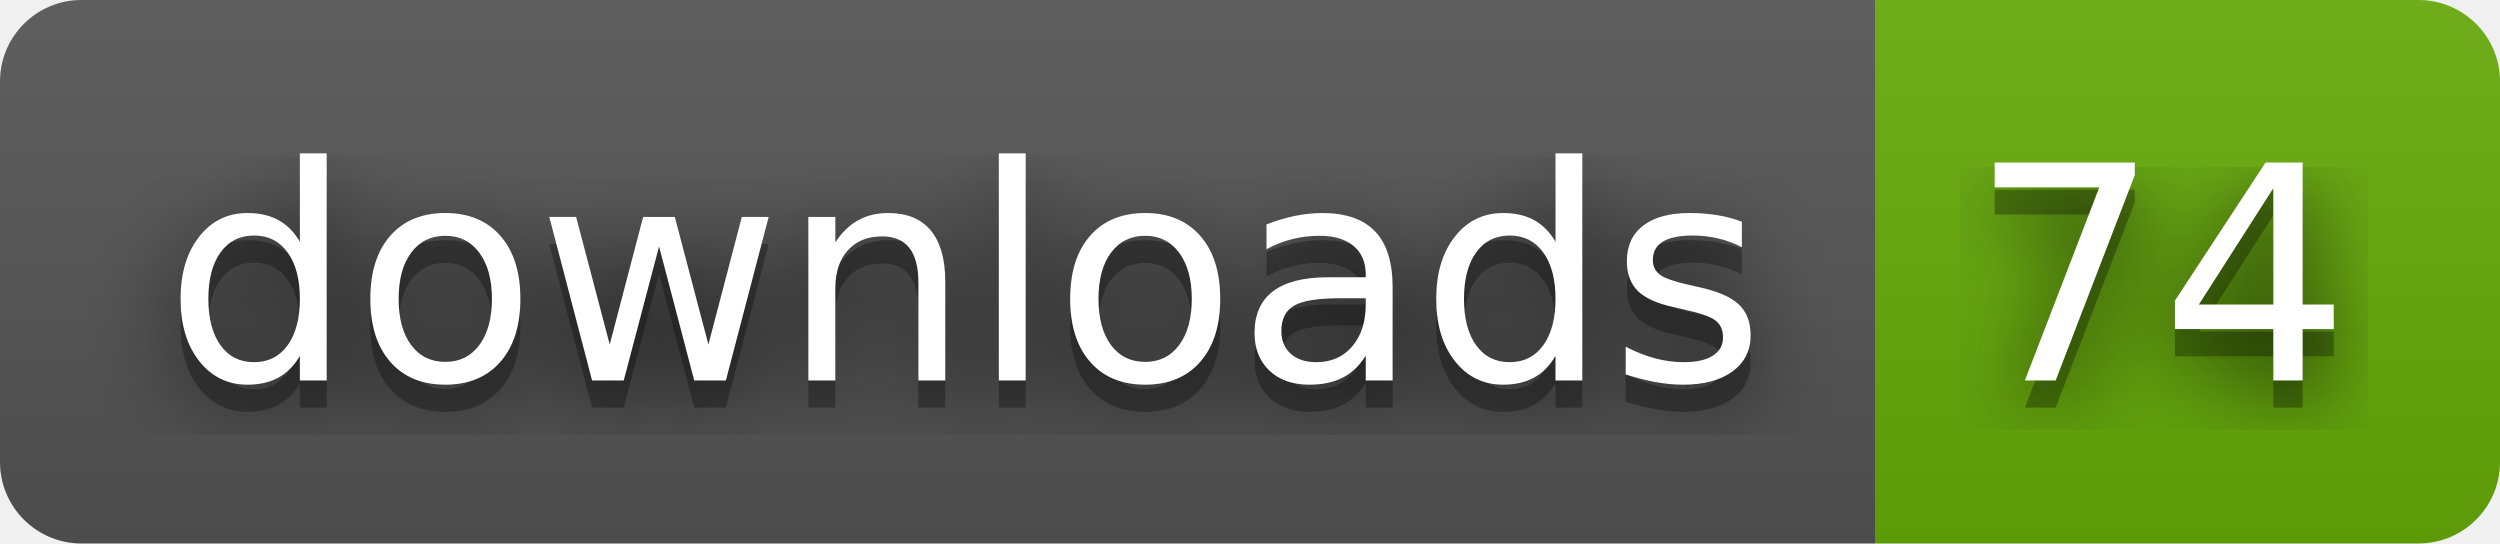
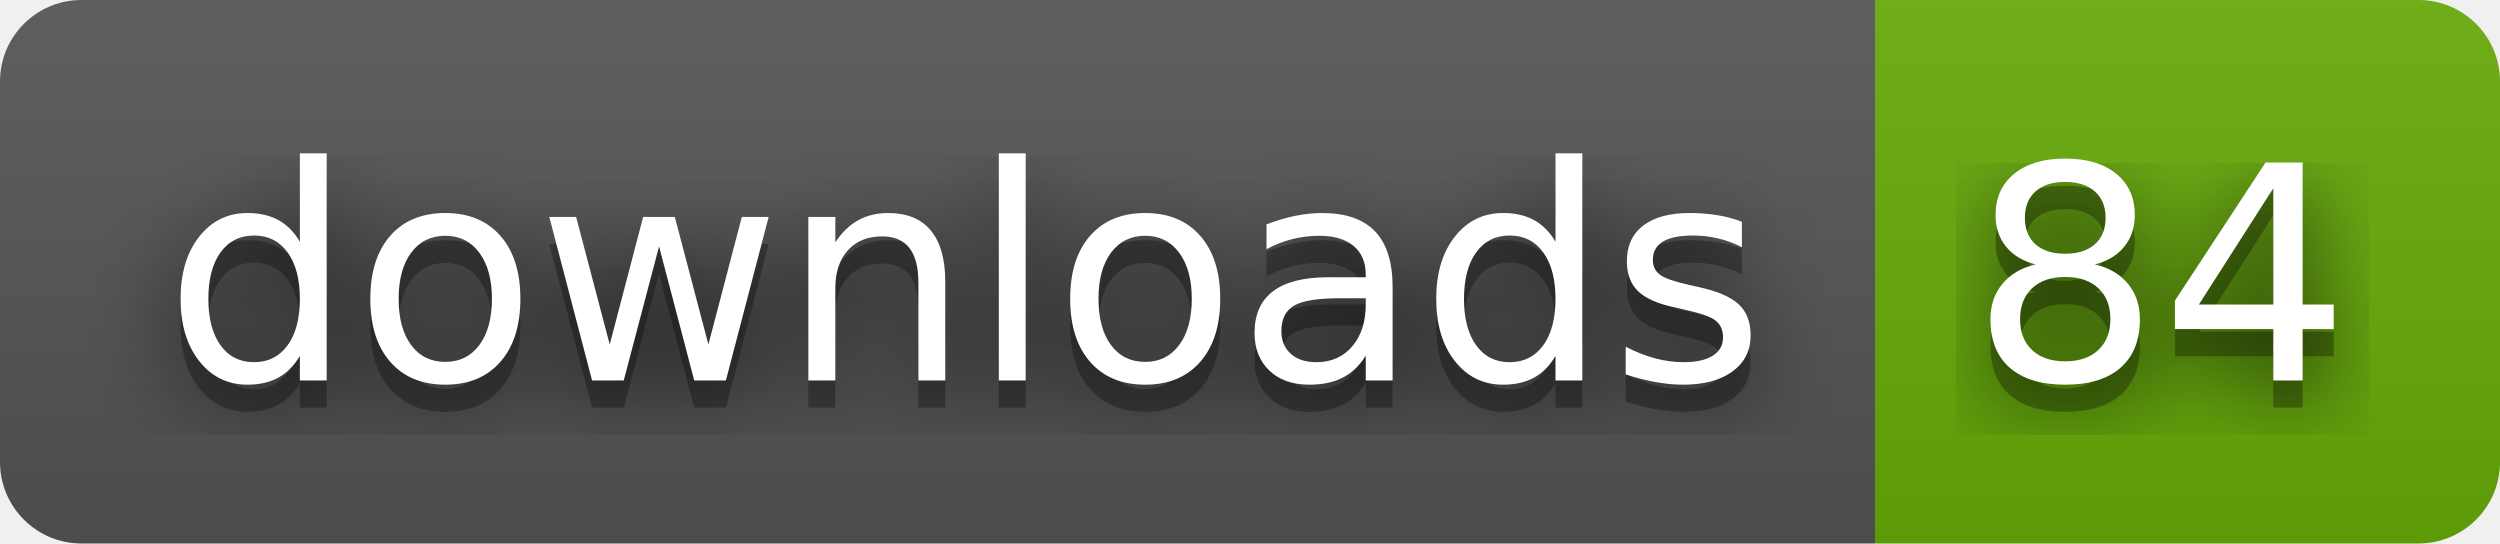
- <svg xmlns="http://www.w3.org/2000/svg" width="92" height="20" role="img" aria-label="downloads: 74">
+ <svg xmlns="http://www.w3.org/2000/svg" width="92" height="20" role="img" aria-label="downloads: 84">
  <filter id="blur">
    <feGaussianBlur stdDeviation="16" />
  </filter>
  <linearGradient id="s" x2="0" y2="100%">
    <stop offset="0" stop-color="#bbb" stop-opacity=".1" />
    <stop offset="1" stop-opacity=".1" />
  </linearGradient>
  <clipPath id="r">
    <rect width="92" height="20" rx="3" />
  </clipPath>
  <g clip-path="url(#r)">
    <rect width="69" height="20" fill="#555" />
    <rect x="69" width="23" height="20" fill="#67ac09" />
    <rect width="92" height="20" fill="url(#s)" />
  </g>
  <g fill="#fff" text-anchor="middle" font-family="Verdana,Geneva,DejaVu Sans,sans-serif" text-rendering="geometricPrecision" font-size="110">
    <g transform="scale(.1)">
      <g aria-hidden="true" fill="#010101">
        <text x="355" y="150" fill-opacity=".8" filter="url(#blur)" textLength="590">downloads</text>
        <text x="355" y="150" fill-opacity=".3" textLength="590">downloads</text>
      </g>
      <text x="355" y="140" textLength="590">downloads</text>
    </g>
    <g transform="scale(.1)">
      <g aria-hidden="true" fill="#010101">
-         <text x="795" y="150" fill-opacity=".8" filter="url(#blur)" textLength="130">74</text>
-         <text x="795" y="150" fill-opacity=".3" textLength="130">74</text>
+         <text x="795" y="150" fill-opacity=".8" filter="url(#blur)" textLength="130">84</text>
+         <text x="795" y="150" fill-opacity=".3" textLength="130">84</text>
      </g>
-       <text x="795" y="140" textLength="130">74</text>
+       <text x="795" y="140" textLength="130">84</text>
    </g>
  </g>
</svg>
